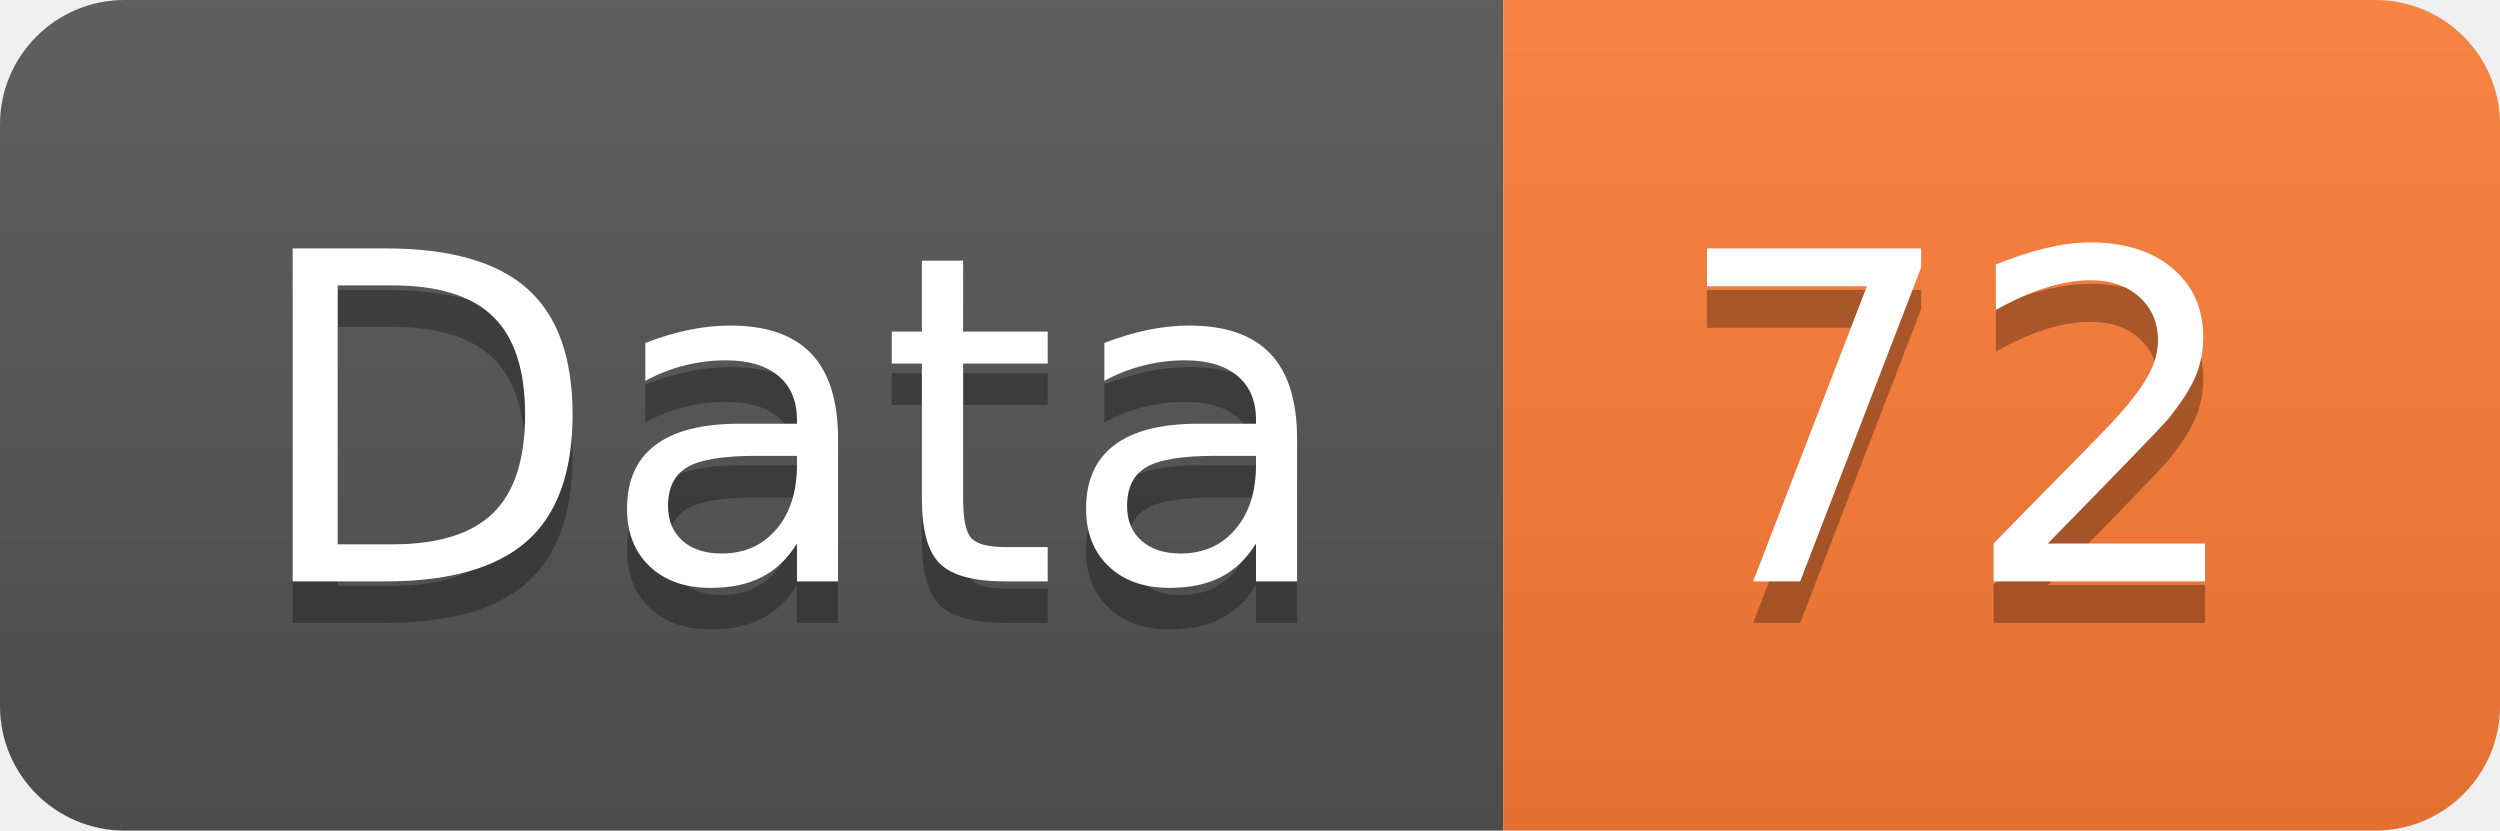
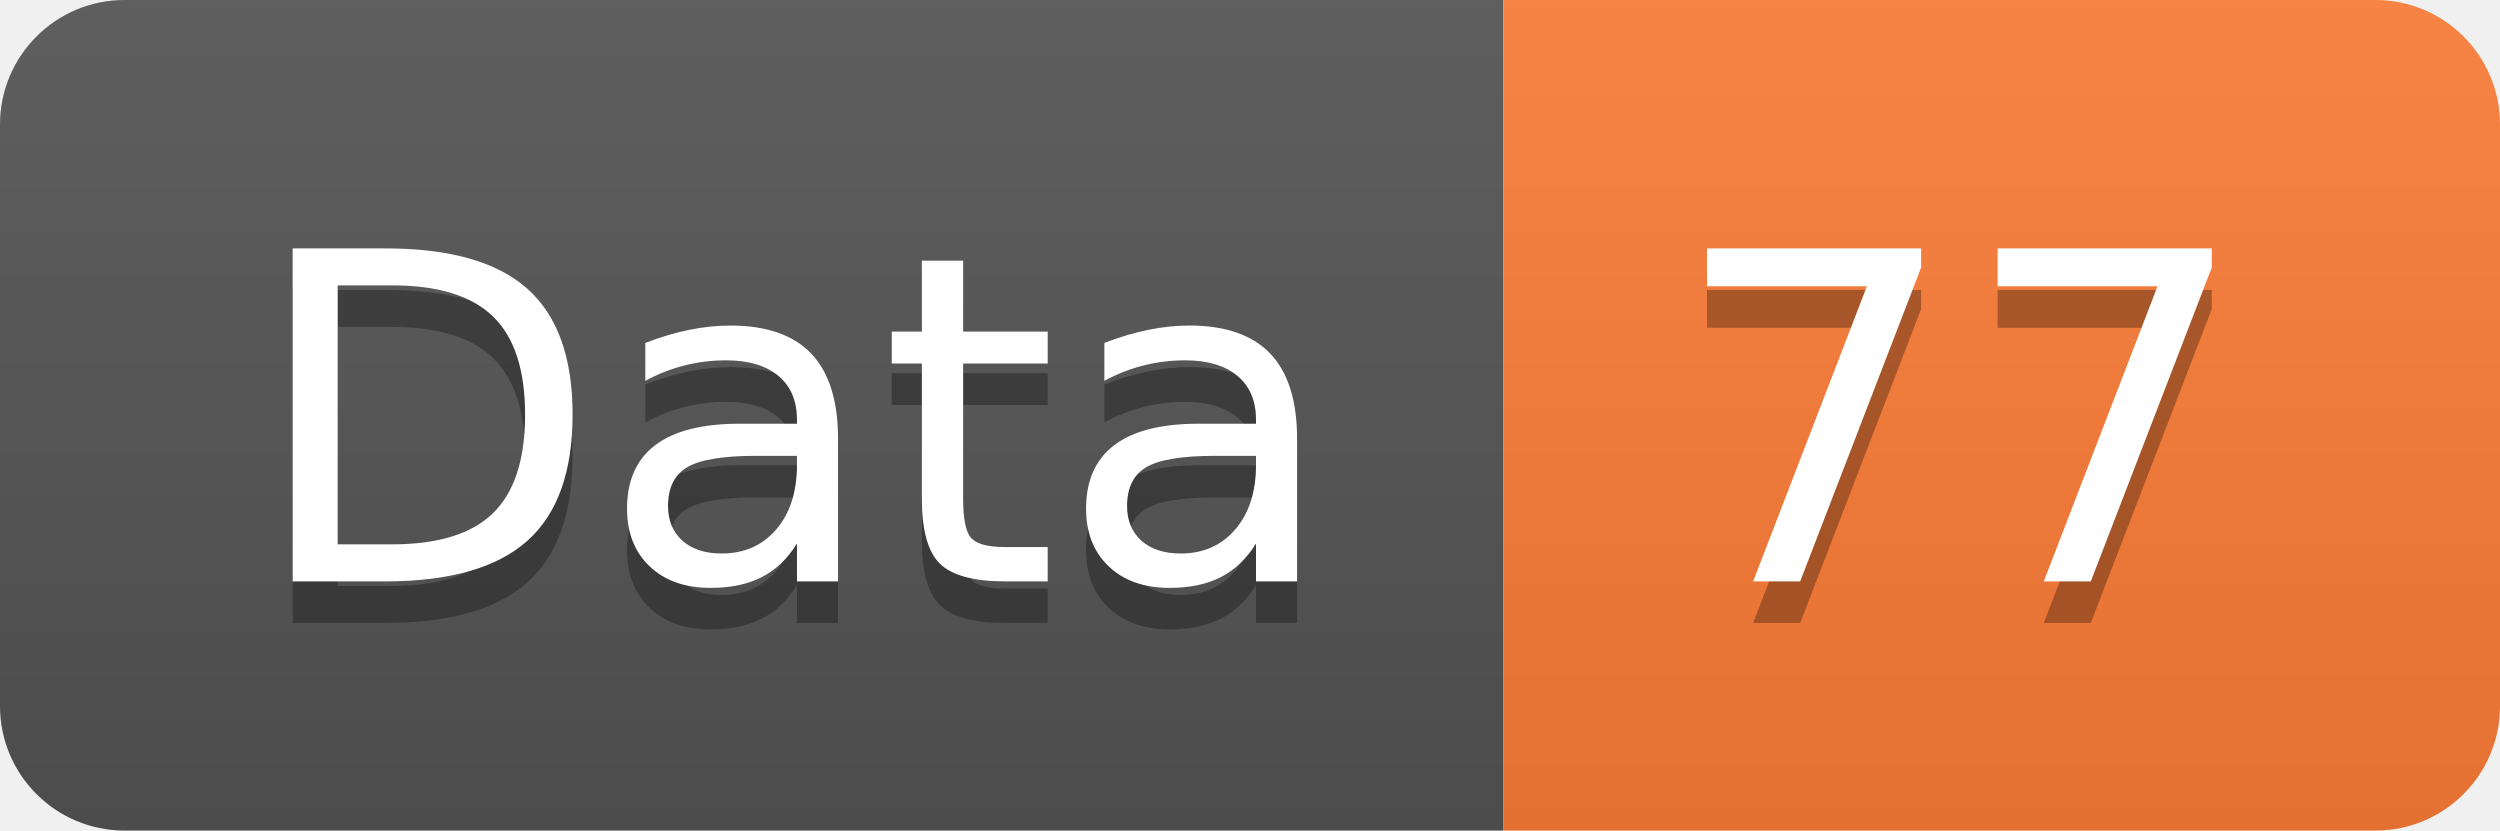
<svg xmlns="http://www.w3.org/2000/svg" width="60.2" height="20">
  <linearGradient id="smooth" x2="0" y2="100%">
    <stop offset="0" stop-color="#bbb" stop-opacity=".1" />
    <stop offset="1" stop-opacity=".1" />
  </linearGradient>
  <clipPath id="round">
    <rect width="60.2" height="20" rx="3" fill="#fff" />
  </clipPath>
  <g clip-path="url(#round)">
    <rect width="36.2" height="20" fill="#555" />
    <rect x="36.2" width="24.0" height="20" fill="#fe7d37" />
    <rect width="60.2" height="20" fill="url(#smooth)" />
  </g>
  <g fill="#fff" text-anchor="middle" font-family="DejaVu Sans,Verdana,Geneva,sans-serif" font-size="110">
    <text x="191.0" y="150" fill="#010101" fill-opacity=".3" transform="scale(0.1)" textLength="262.0" lengthAdjust="spacing">Data</text>
    <text x="191.0" y="140" transform="scale(0.1)" textLength="262.0" lengthAdjust="spacing">Data</text>
-     <text x="472.0" y="150" fill="#010101" fill-opacity=".3" transform="scale(0.1)" textLength="140.0" lengthAdjust="spacing">72</text>
-     <text x="472.0" y="140" transform="scale(0.1)" textLength="140.0" lengthAdjust="spacing">72</text>
+     <text x="472.0" y="150" fill="#010101" fill-opacity=".3" transform="scale(0.1)" textLength="140.0" lengthAdjust="spacing">77</text>
+     <text x="472.0" y="140" transform="scale(0.1)" textLength="140.0" lengthAdjust="spacing">77</text>
  </g>
</svg>
